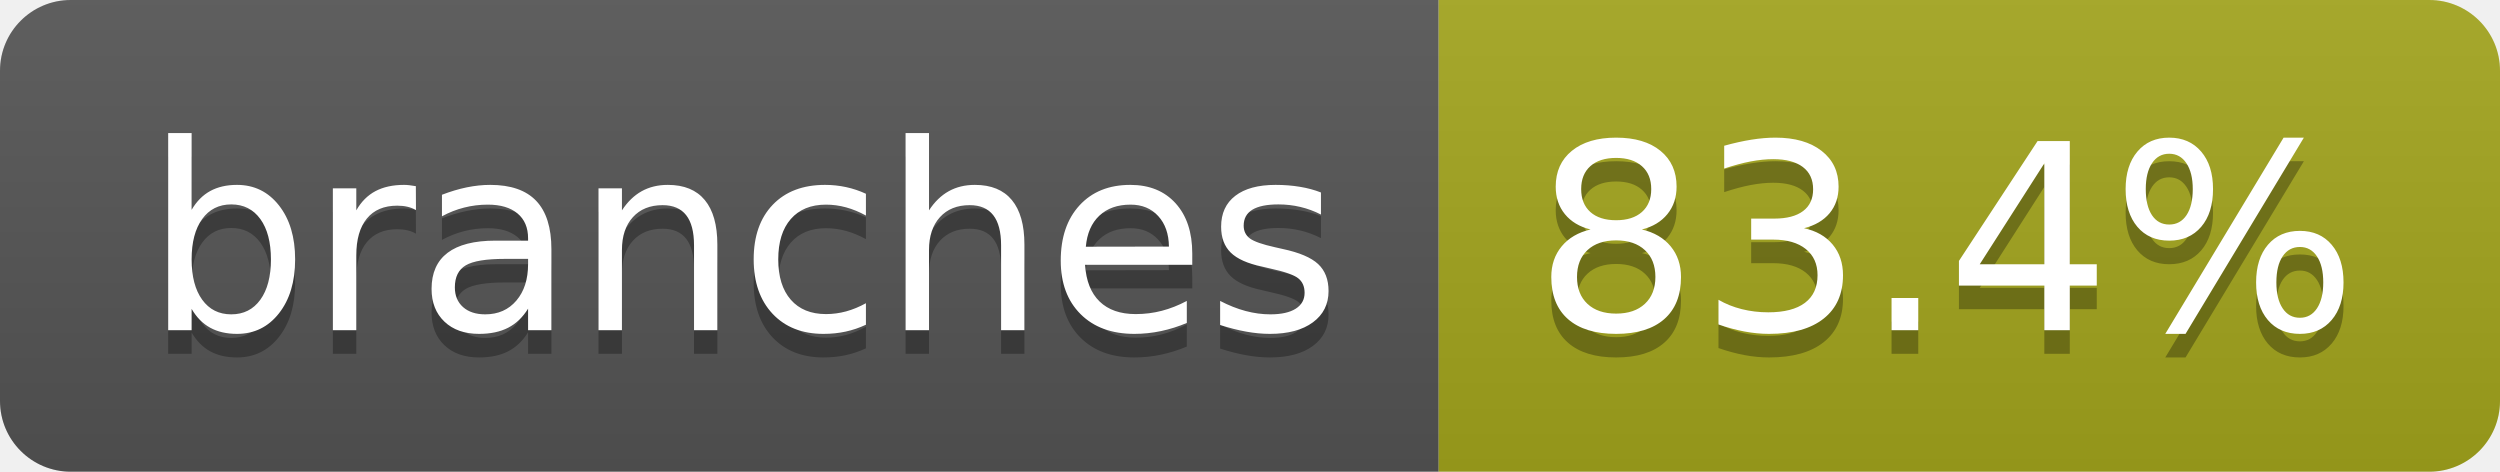
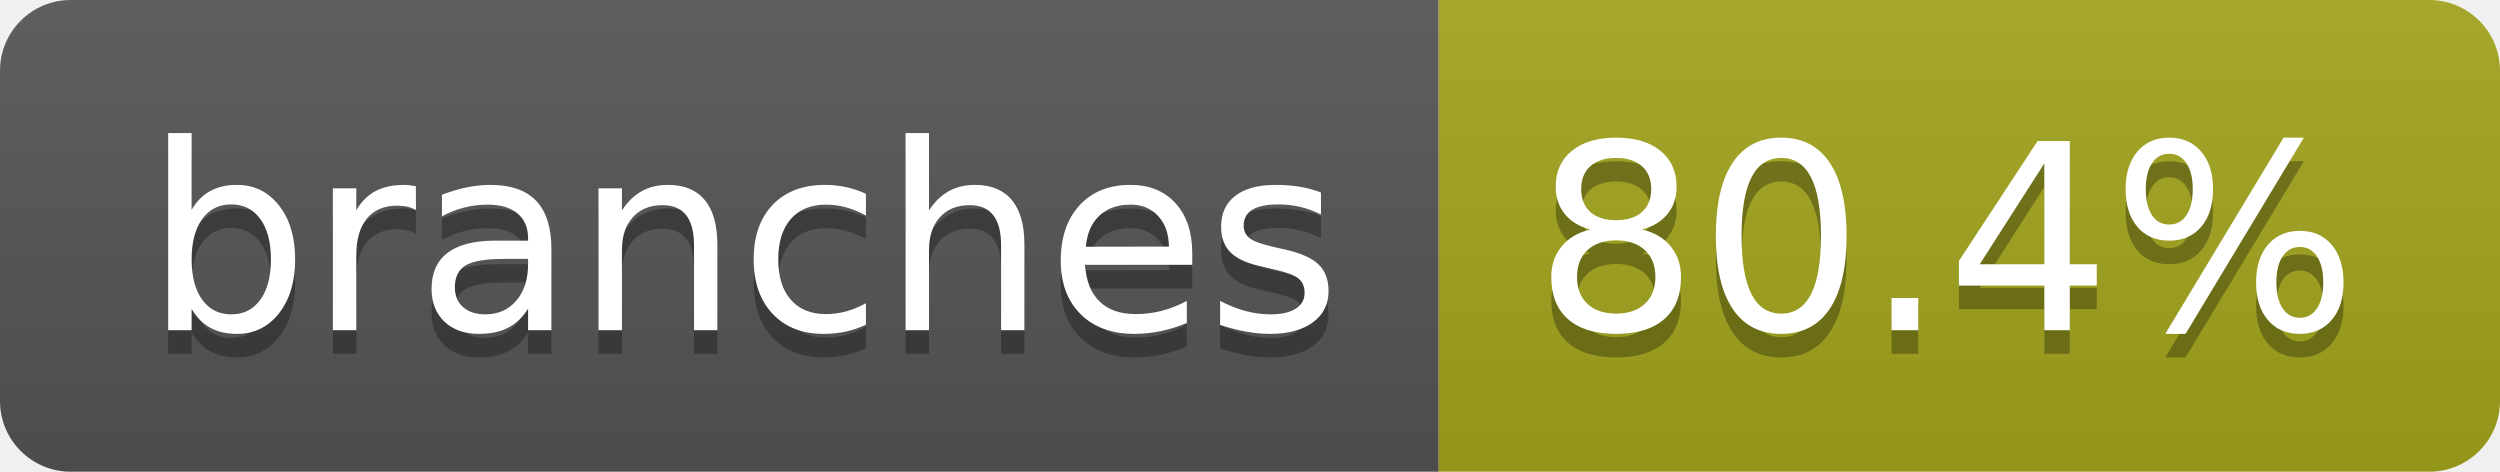
- <svg xmlns="http://www.w3.org/2000/svg" width="106" height="20" role="img" aria-label="branches: 83.4%">
+ <svg xmlns="http://www.w3.org/2000/svg" width="106" height="20" role="img" aria-label="branches: 80.4%">
  <linearGradient id="s" x2="0" y2="100%">
    <stop offset="0" stop-color="#bbb" stop-opacity=".1" />
    <stop offset="1" stop-opacity=".1" />
  </linearGradient>
  <clipPath id="r">
    <rect width="106" height="20" rx="3" fill="#fff" />
  </clipPath>
  <g clip-path="url(#r)">
    <rect width="61" height="20" fill="#555" />
    <rect x="61" width="45" height="20" fill="#a4a61d" />
    <rect width="106" height="20" fill="url(#s)" />
  </g>
  <g fill="#fff" text-anchor="middle" font-family="Verdana,Geneva,DejaVu Sans,sans-serif" text-rendering="geometricPrecision" font-size="110">
    <text aria-hidden="true" x="315" y="150" fill="#010101" fill-opacity=".3" transform="scale(.1)" textLength="507">branches</text>
    <text x="315" y="140" transform="scale(.1)" fill="#fff" textLength="507">branches</text>
-     <text aria-hidden="true" x="825" y="150" fill="#010101" fill-opacity=".3" transform="scale(.1)" textLength="350">83.4%</text>
-     <text x="825" y="140" transform="scale(.1)" fill="#fff" textLength="350">83.4%</text>
+     <text aria-hidden="true" x="825" y="150" fill="#010101" fill-opacity=".3" transform="scale(.1)" textLength="350">80.4%</text>
+     <text x="825" y="140" transform="scale(.1)" fill="#fff" textLength="350">80.4%</text>
  </g>
</svg>
